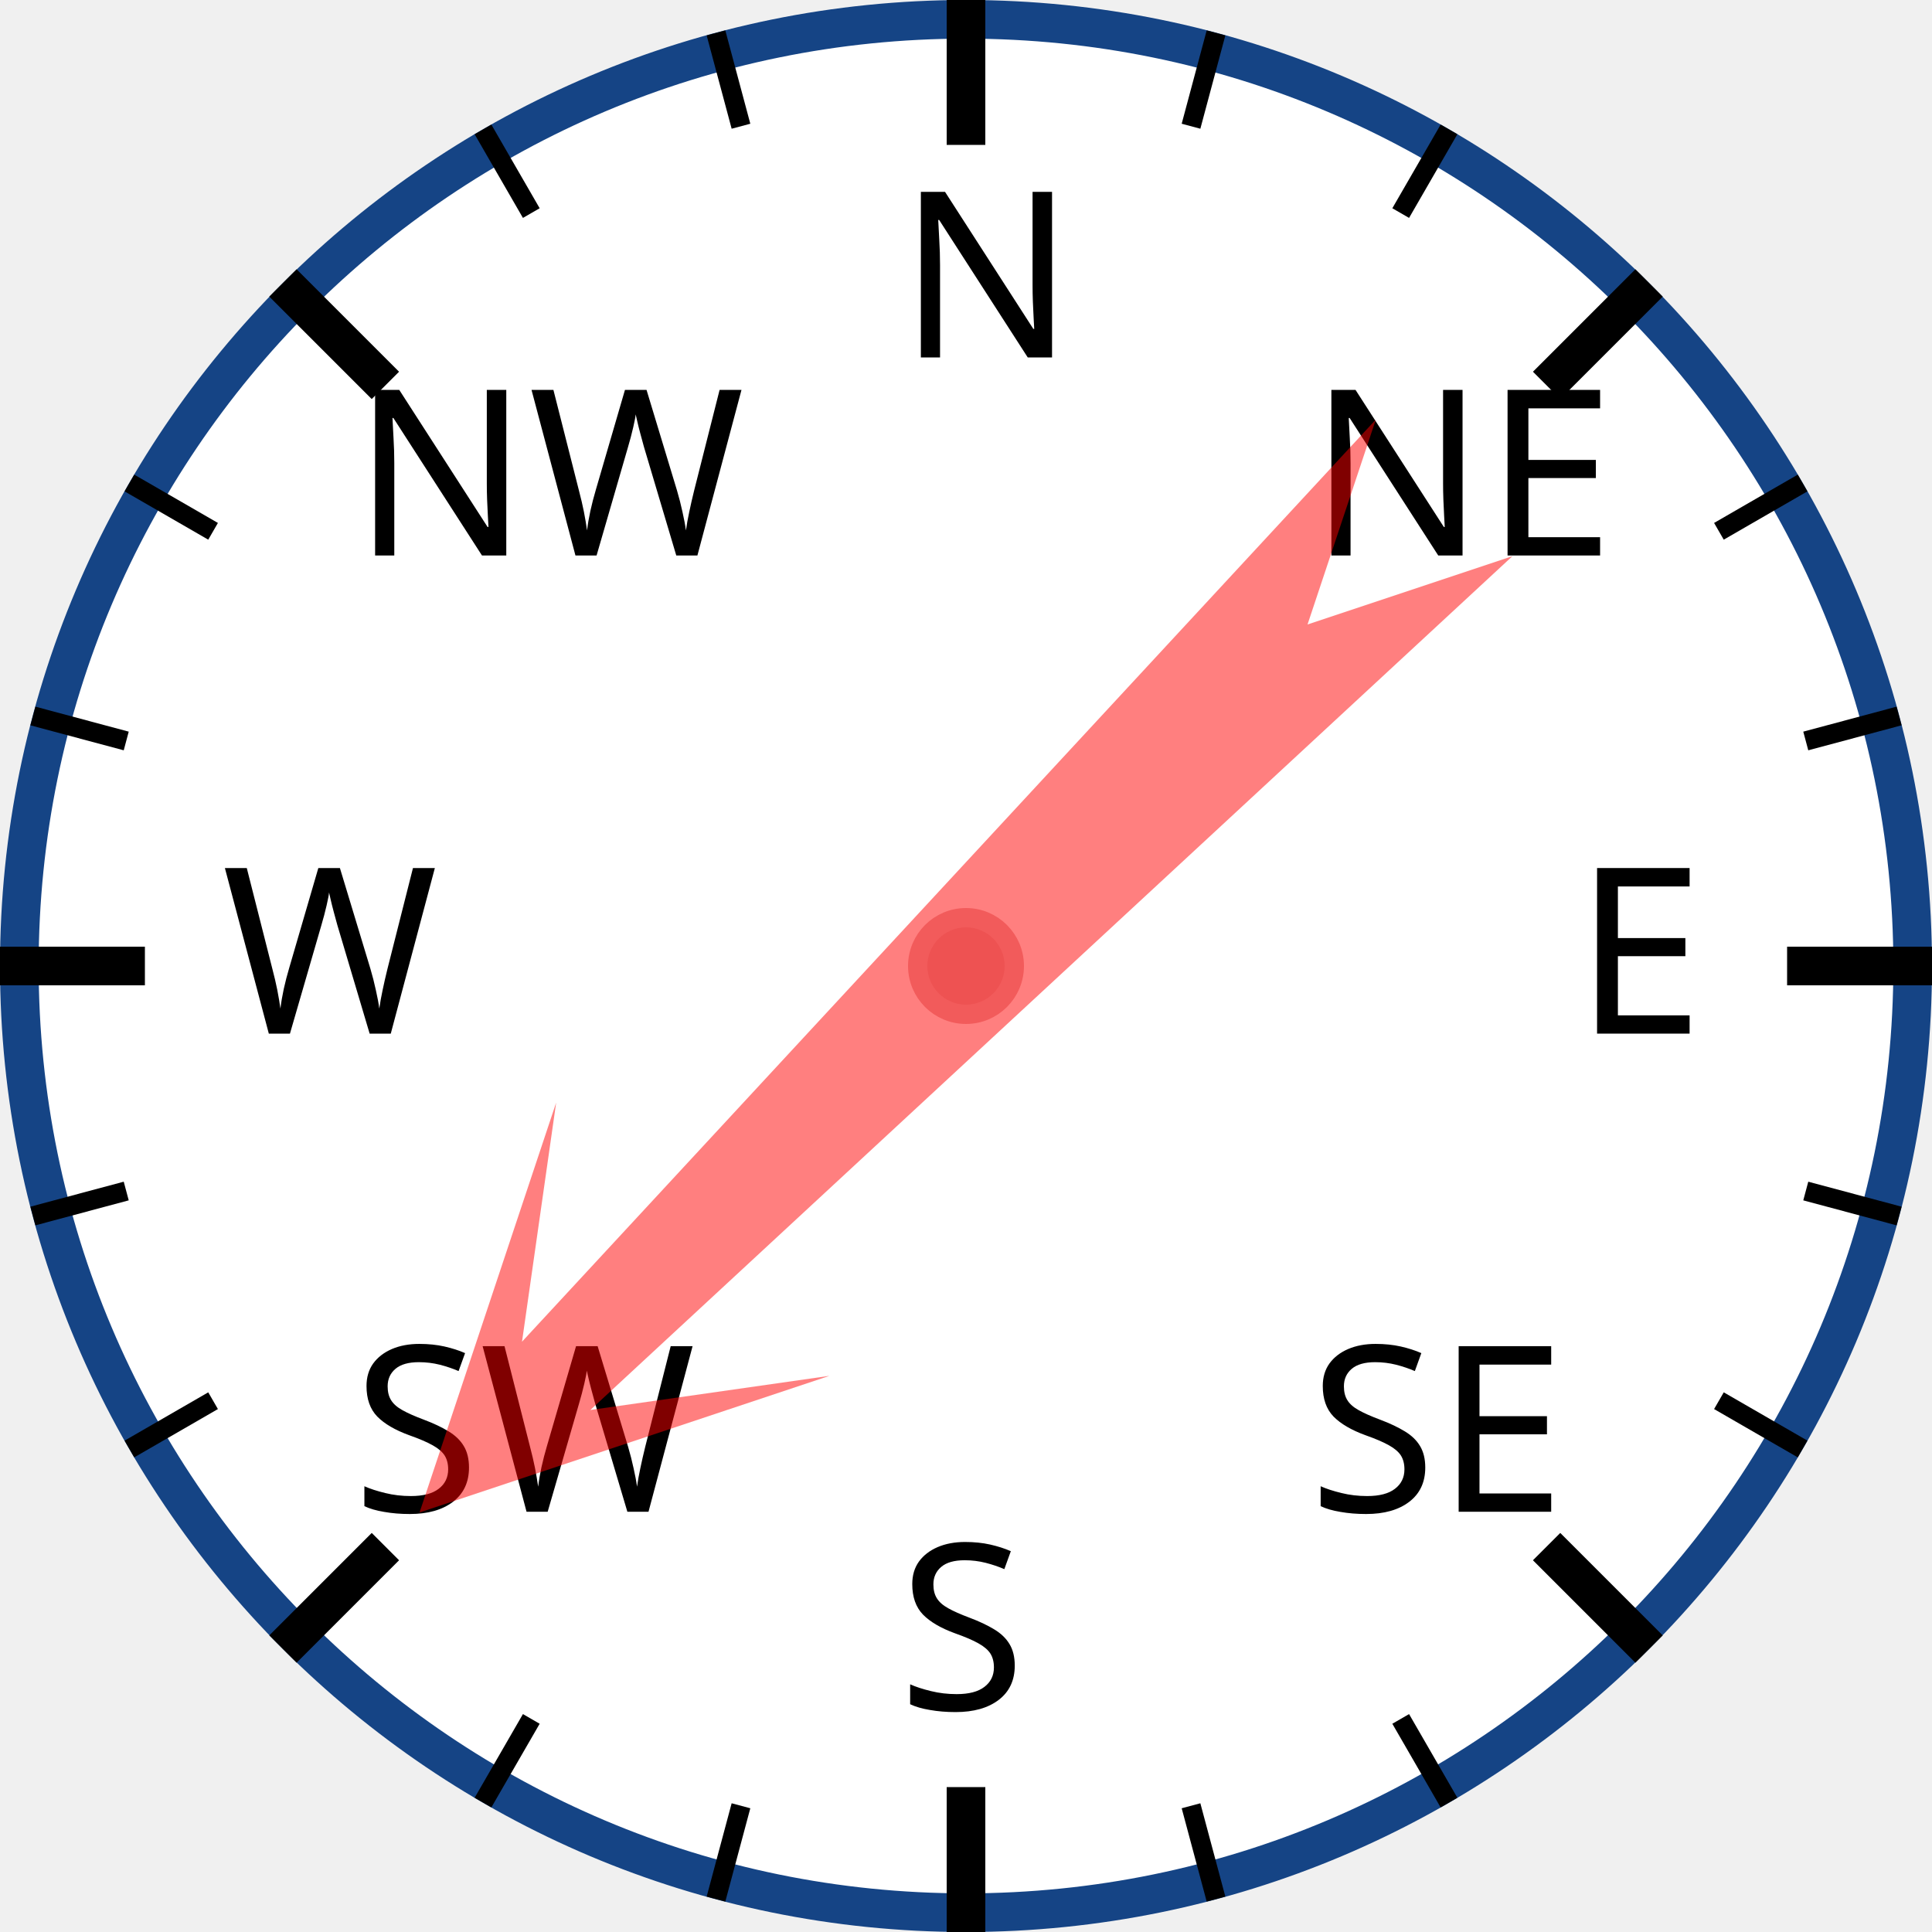
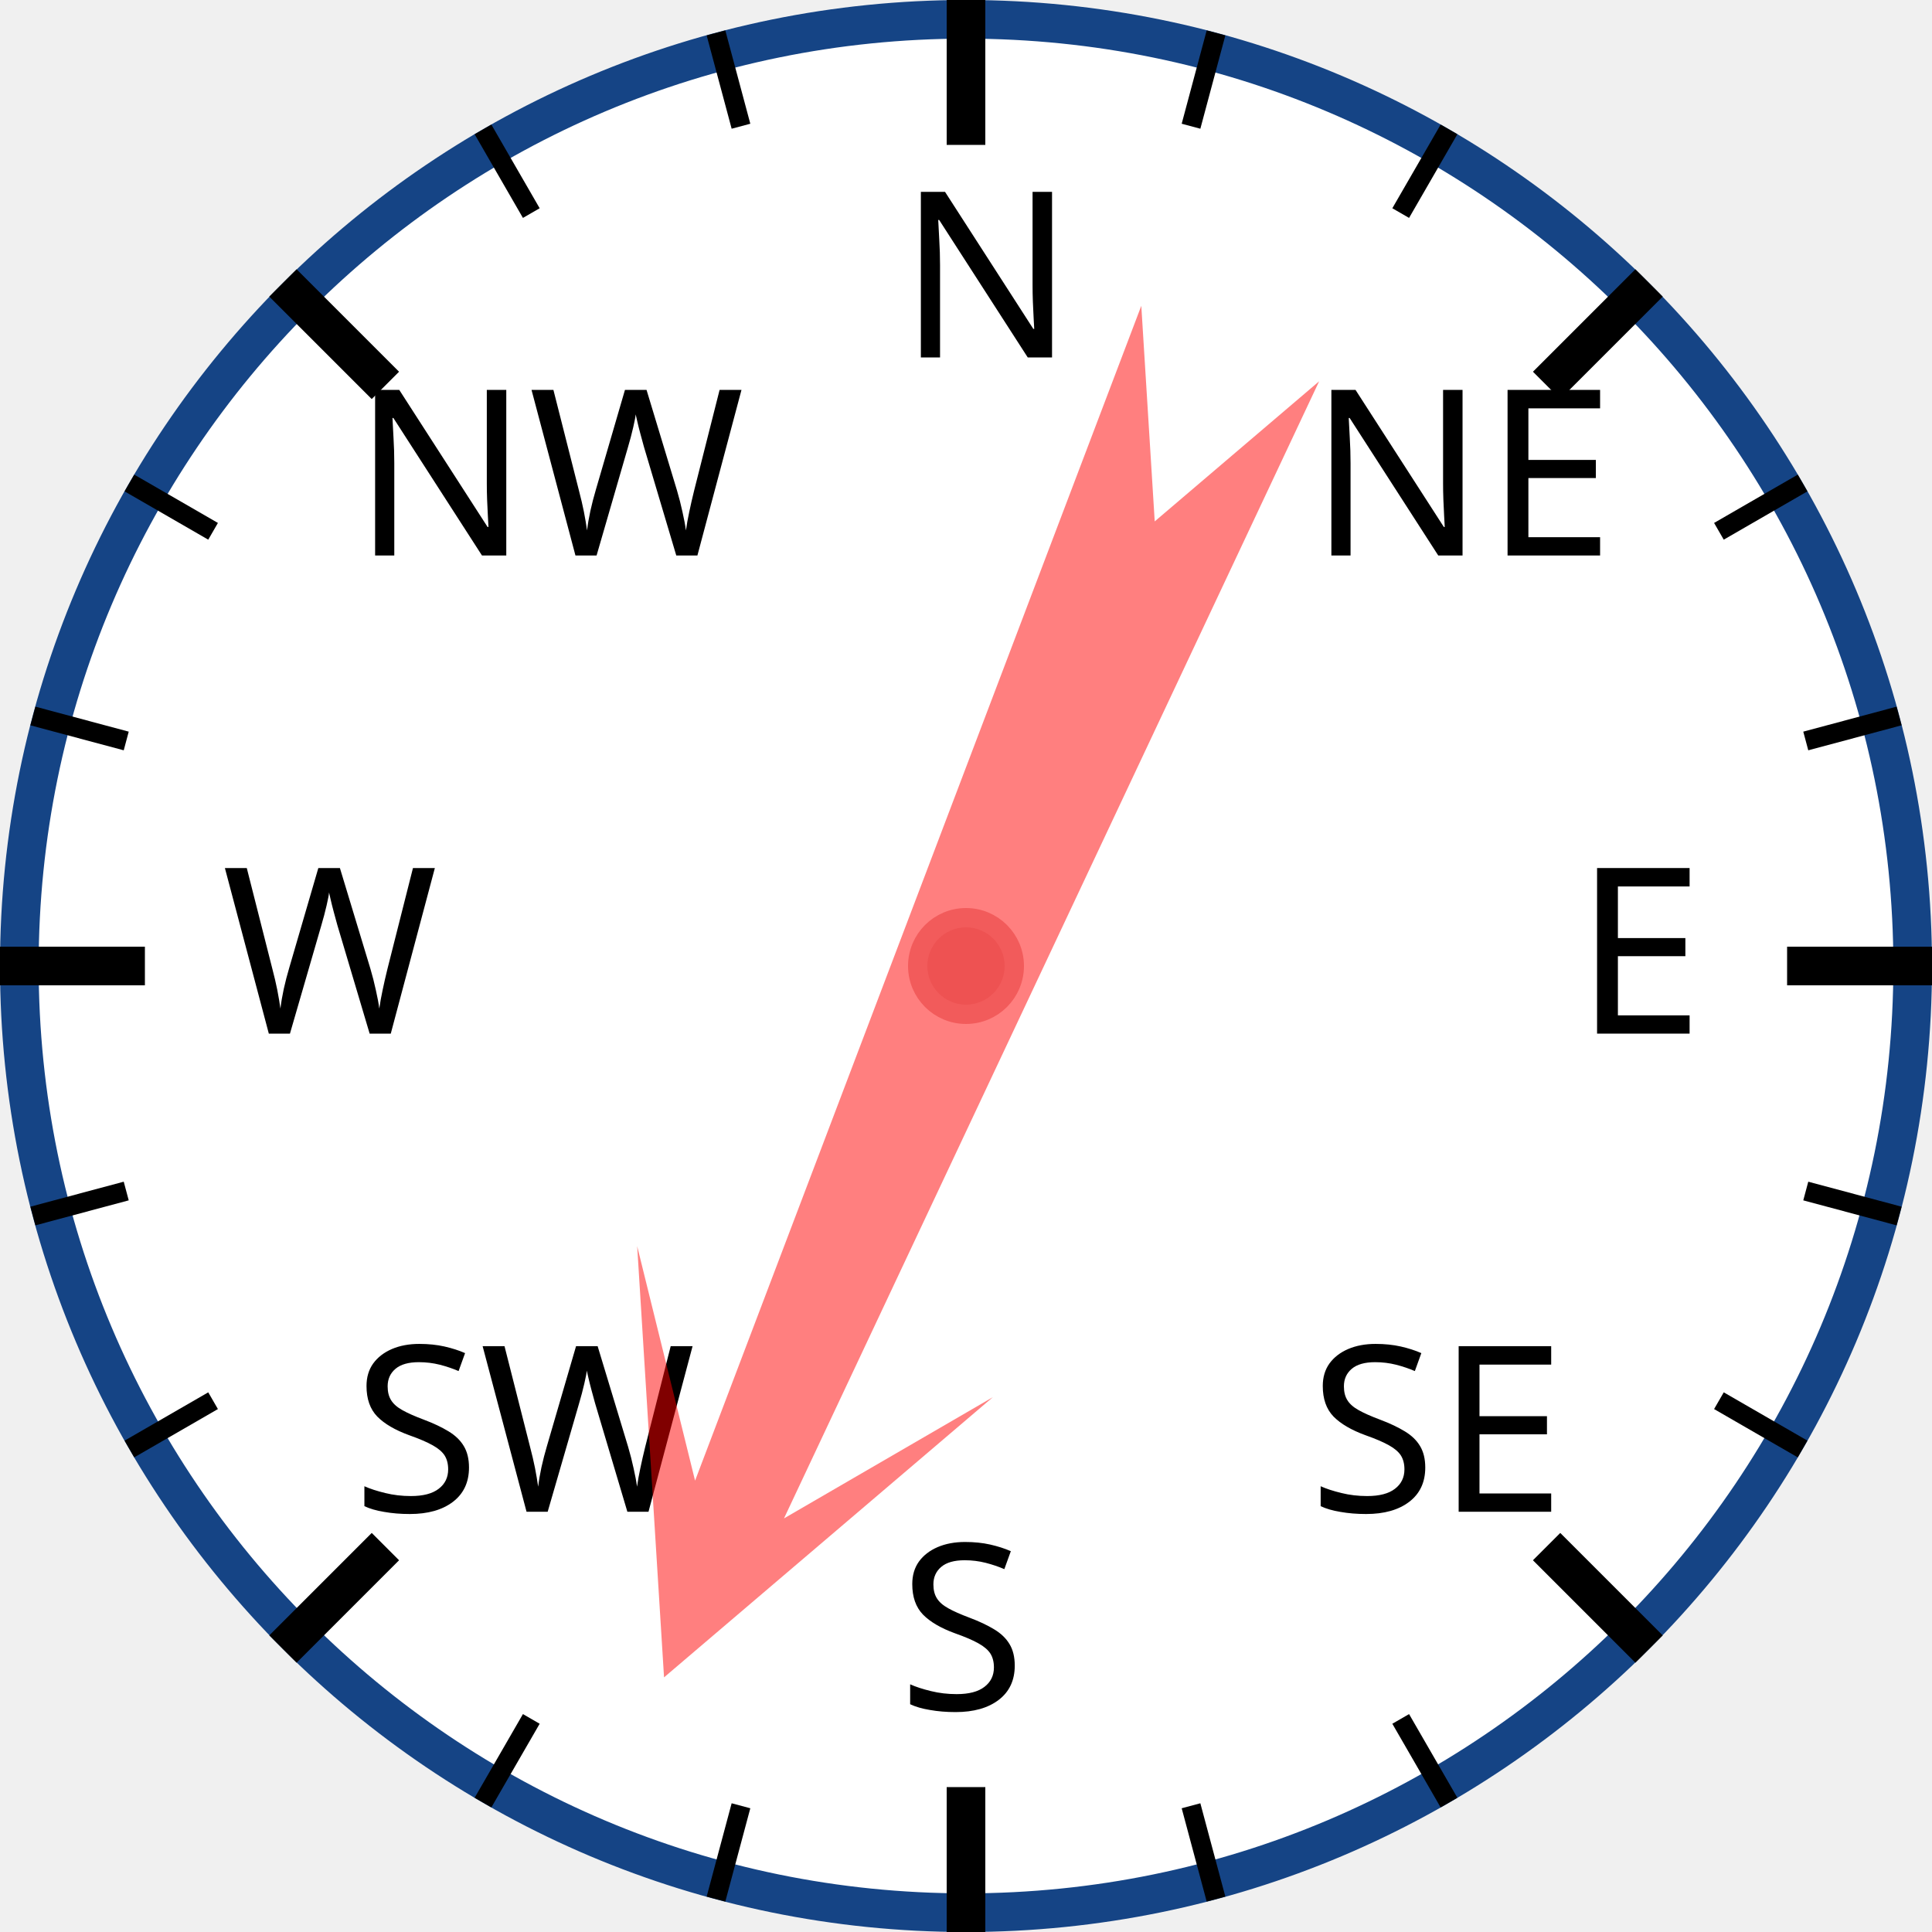
<svg xmlns="http://www.w3.org/2000/svg" width="120px" height="120px" viewBox="0 0 200 200">
  <circle cx="100" cy="100" r="98" style="fill: white; stroke: #154485; stroke-width: 4;" />
  <text x="93.0" y="37.0" style="font-family: sans-serif; font-size: 18pt;">N</text>
  <line x1="100.0" y1="0.0" x2="100.0" y2="15.0" style="stroke: black; stroke-width: 4;" />
  <line x1="74.118" y1="3.407" x2="76.706" y2="13.067" style="stroke: black; stroke-width: 2;" />
  <line x1="50" y1="13.397" x2="55" y2="22.058" style="stroke: black; stroke-width: 2;" />
  <text x="36.503" y="57.503" style="font-family: sans-serif; font-size: 18pt;">NW</text>
  <line x1="29.289" y1="29.289" x2="39.896" y2="39.896" style="stroke: black; stroke-width: 4;" />
  <line x1="13.397" y1="50" x2="22.058" y2="55" style="stroke: black; stroke-width: 2;" />
  <line x1="3.407" y1="74.118" x2="13.067" y2="76.706" style="stroke: black; stroke-width: 2;" />
  <text x="23.0" y="107.0" style="font-family: sans-serif; font-size: 18pt;">W</text>
  <line x1="0.0" y1="100.0" x2="15.0" y2="100.0" style="stroke: black; stroke-width: 4;" />
  <line x1="3.407" y1="125.882" x2="13.067" y2="123.294" style="stroke: black; stroke-width: 2;" />
  <line x1="13.397" y1="150" x2="22.058" y2="145" style="stroke: black; stroke-width: 2;" />
  <text x="36.503" y="156.497" style="font-family: sans-serif; font-size: 18pt;">SW</text>
  <line x1="29.289" y1="170.711" x2="39.896" y2="160.104" style="stroke: black; stroke-width: 4;" />
  <line x1="50" y1="186.603" x2="55" y2="177.942" style="stroke: black; stroke-width: 2;" />
  <line x1="74.118" y1="196.593" x2="76.706" y2="186.933" style="stroke: black; stroke-width: 2;" />
  <text x="93" y="177.0" style="font-family: sans-serif; font-size: 18pt;">S</text>
  <line x1="100" y1="200.0" x2="100" y2="185.0" style="stroke: black; stroke-width: 4;" />
  <line x1="125.882" y1="196.593" x2="123.294" y2="186.933" style="stroke: black; stroke-width: 2;" />
  <line x1="150.0" y1="186.603" x2="145.0" y2="177.942" style="stroke: black; stroke-width: 2;" />
  <text x="135.497" y="156.497" style="font-family: sans-serif; font-size: 18pt;">SE</text>
  <line x1="170.711" y1="170.711" x2="160.104" y2="160.104" style="stroke: black; stroke-width: 4;" />
  <line x1="186.603" y1="150" x2="177.942" y2="145" style="stroke: black; stroke-width: 2;" />
  <line x1="196.593" y1="125.882" x2="186.933" y2="123.294" style="stroke: black; stroke-width: 2;" />
  <text x="163.0" y="107" style="font-family: sans-serif; font-size: 18pt;">E</text>
  <line x1="200.0" y1="100" x2="185.0" y2="100" style="stroke: black; stroke-width: 4;" />
  <line x1="196.593" y1="74.118" x2="186.933" y2="76.706" style="stroke: black; stroke-width: 2;" />
  <line x1="186.603" y1="50" x2="177.942" y2="55" style="stroke: black; stroke-width: 2;" />
  <text x="135.497" y="57.503" style="font-family: sans-serif; font-size: 18pt;">NE</text>
  <line x1="170.711" y1="29.289" x2="160.104" y2="39.896" style="stroke: black; stroke-width: 4;" />
  <line x1="150" y1="13.397" x2="145" y2="22.058" style="stroke: black; stroke-width: 2;" />
  <line x1="125.882" y1="3.407" x2="123.294" y2="13.067" style="stroke: black; stroke-width: 2;" />
-   <polygon points="100 20 120 60 105 40 110 170 100 150 90 170 95 40 80 60" style="fill: red; fill-opacity: 0.5;" transform="rotate(225,100,100)" />
+   <polygon points="100 20 120 60 105 40 110 170 100 150 90 170 95 40 80 60" style="fill: red; fill-opacity: 0.5;" transform="rotate(203,100,100)" />
  <circle cx="100" cy="100" r="5" style="fill: #EE5252; stroke: #F25B5B; stroke-width: 2;" />
</svg>
